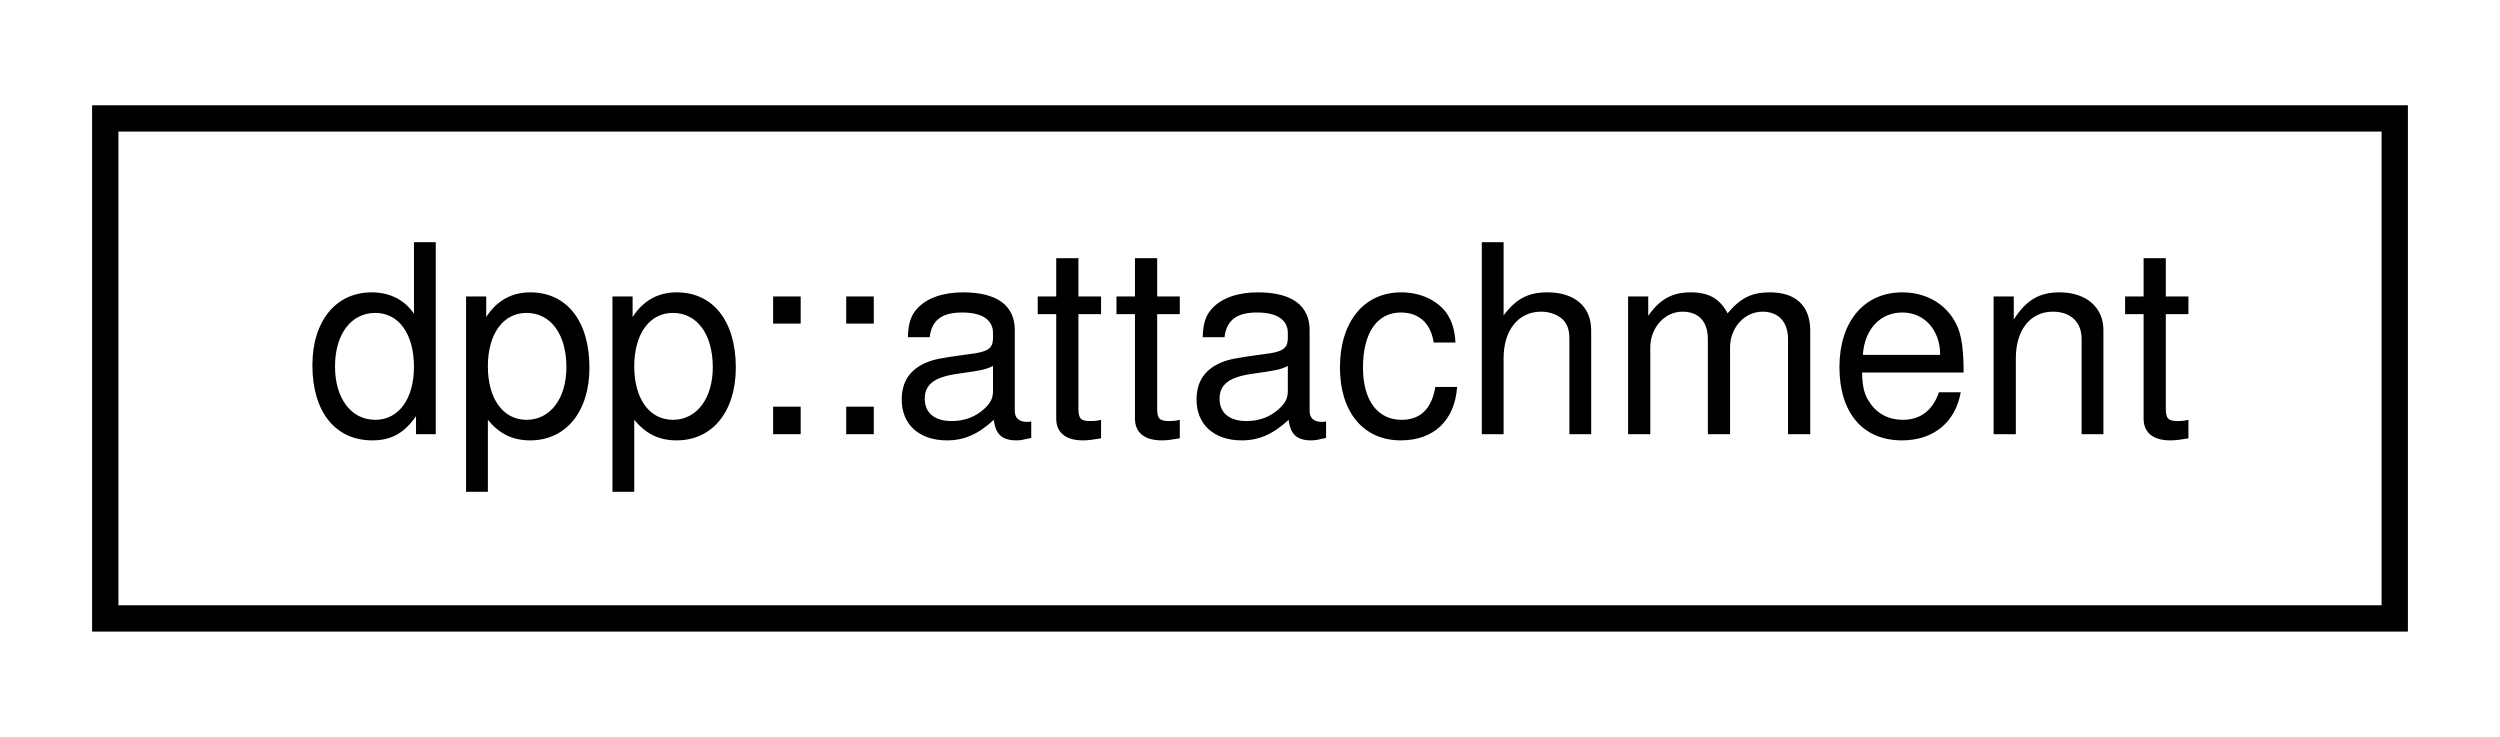
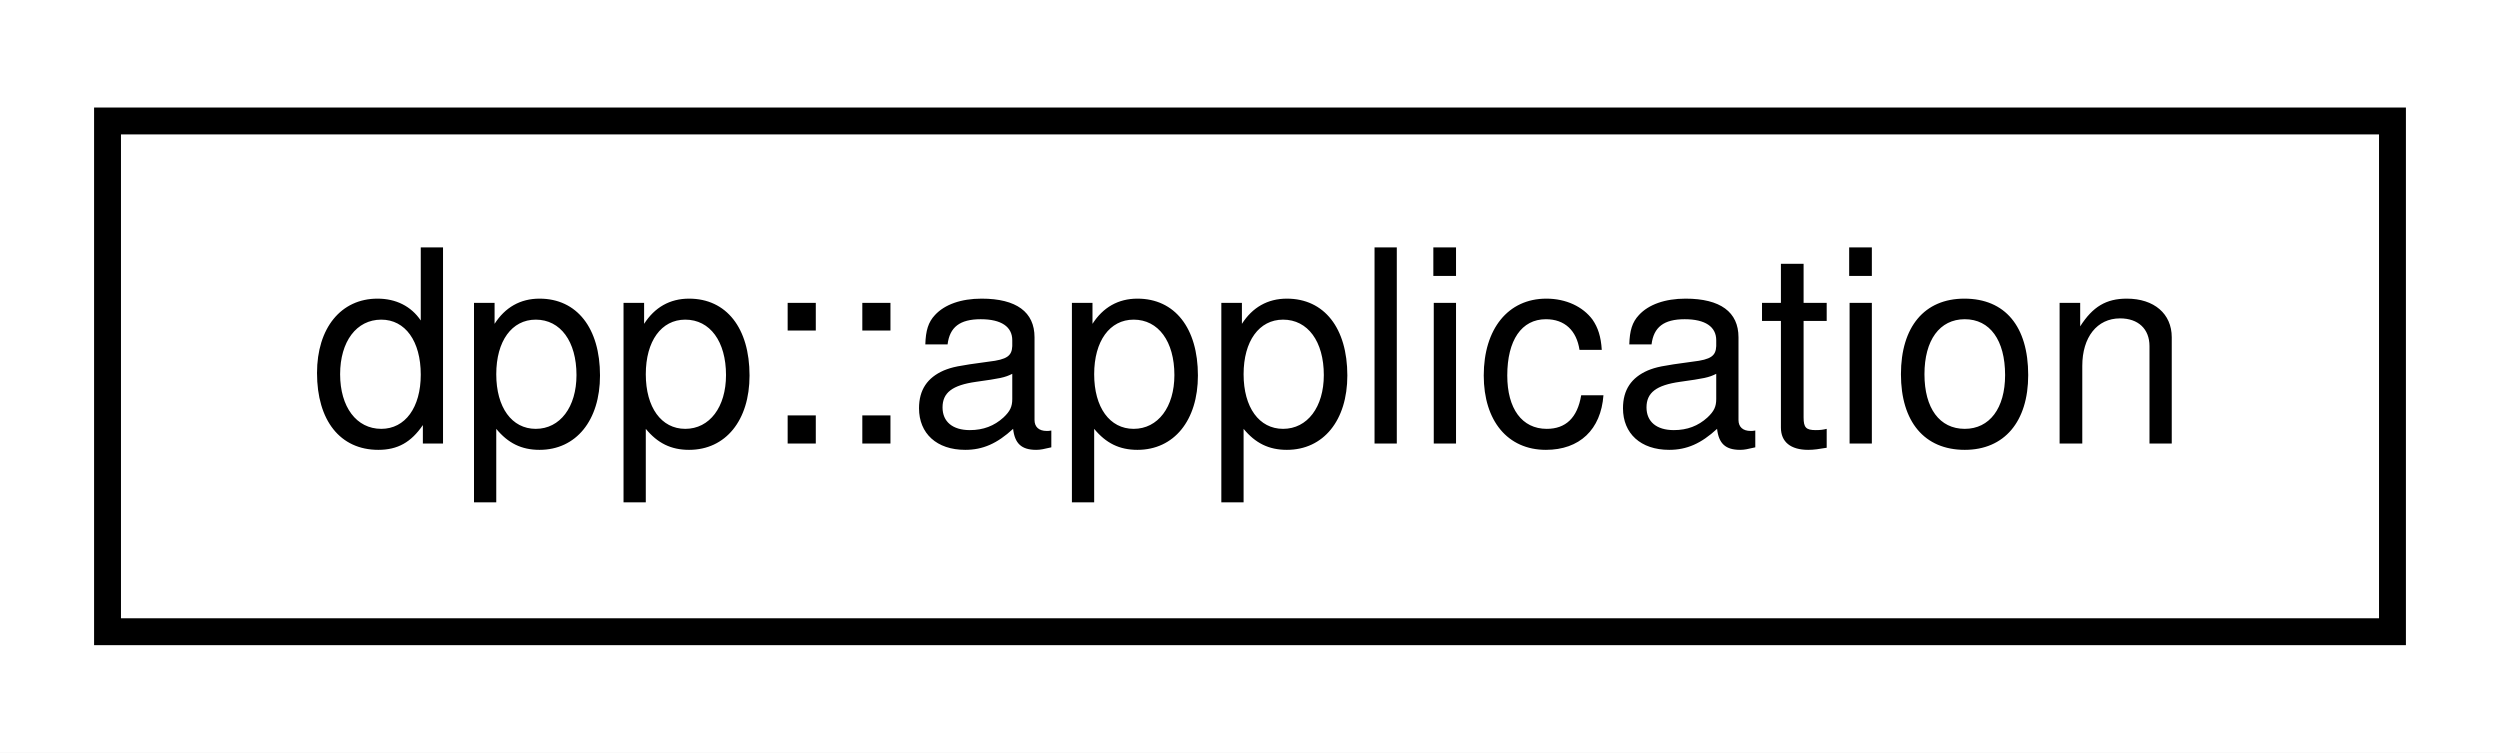
- <svg xmlns="http://www.w3.org/2000/svg" xmlns:xlink="http://www.w3.org/1999/xlink" width="95pt" height="28pt" viewBox="0.00 0.00 95.00 28.00">
+ <svg xmlns="http://www.w3.org/2000/svg" xmlns:xlink="http://www.w3.org/1999/xlink" width="93pt" height="28pt" viewBox="0.00 0.00 93.00 28.00">
  <g id="graph0" class="graph" transform="scale(1 1) rotate(0) translate(4 24)">
-     <polygon fill="white" stroke="none" points="-4,4 -4,-24 91,-24 91,4 -4,4" />
+     <polygon fill="white" stroke="none" points="-4,4 -4,-24 89,-24 89,4 -4,4" />
    <g id="node1" class="node">
      <g id="a_node1">
-         <a xlink:href="structdpp_1_1attachment.html" target="_top" xlink:title="Represents an attachment in a dpp::message.">
-           <polygon fill="white" stroke="black" points="0,-0.5 0,-19.5 87,-19.5 87,-0.5 0,-0.5" />
-           <text text-anchor="middle" x="43.5" y="-7.5" font-family="Helvetica,sans-Serif" font-size="10.00">dpp::attachment</text>
+         <a xlink:href="classdpp_1_1application.html" target="_top" xlink:title="The application class represents details of a bot application.">
+           <polygon fill="white" stroke="black" points="0,-0.5 0,-19.5 85,-19.5 85,-0.5 0,-0.5" />
+           <text text-anchor="middle" x="42.5" y="-7.5" font-family="Helvetica,sans-Serif" font-size="10.00">dpp::application</text>
        </a>
      </g>
    </g>
  </g>
</svg>
